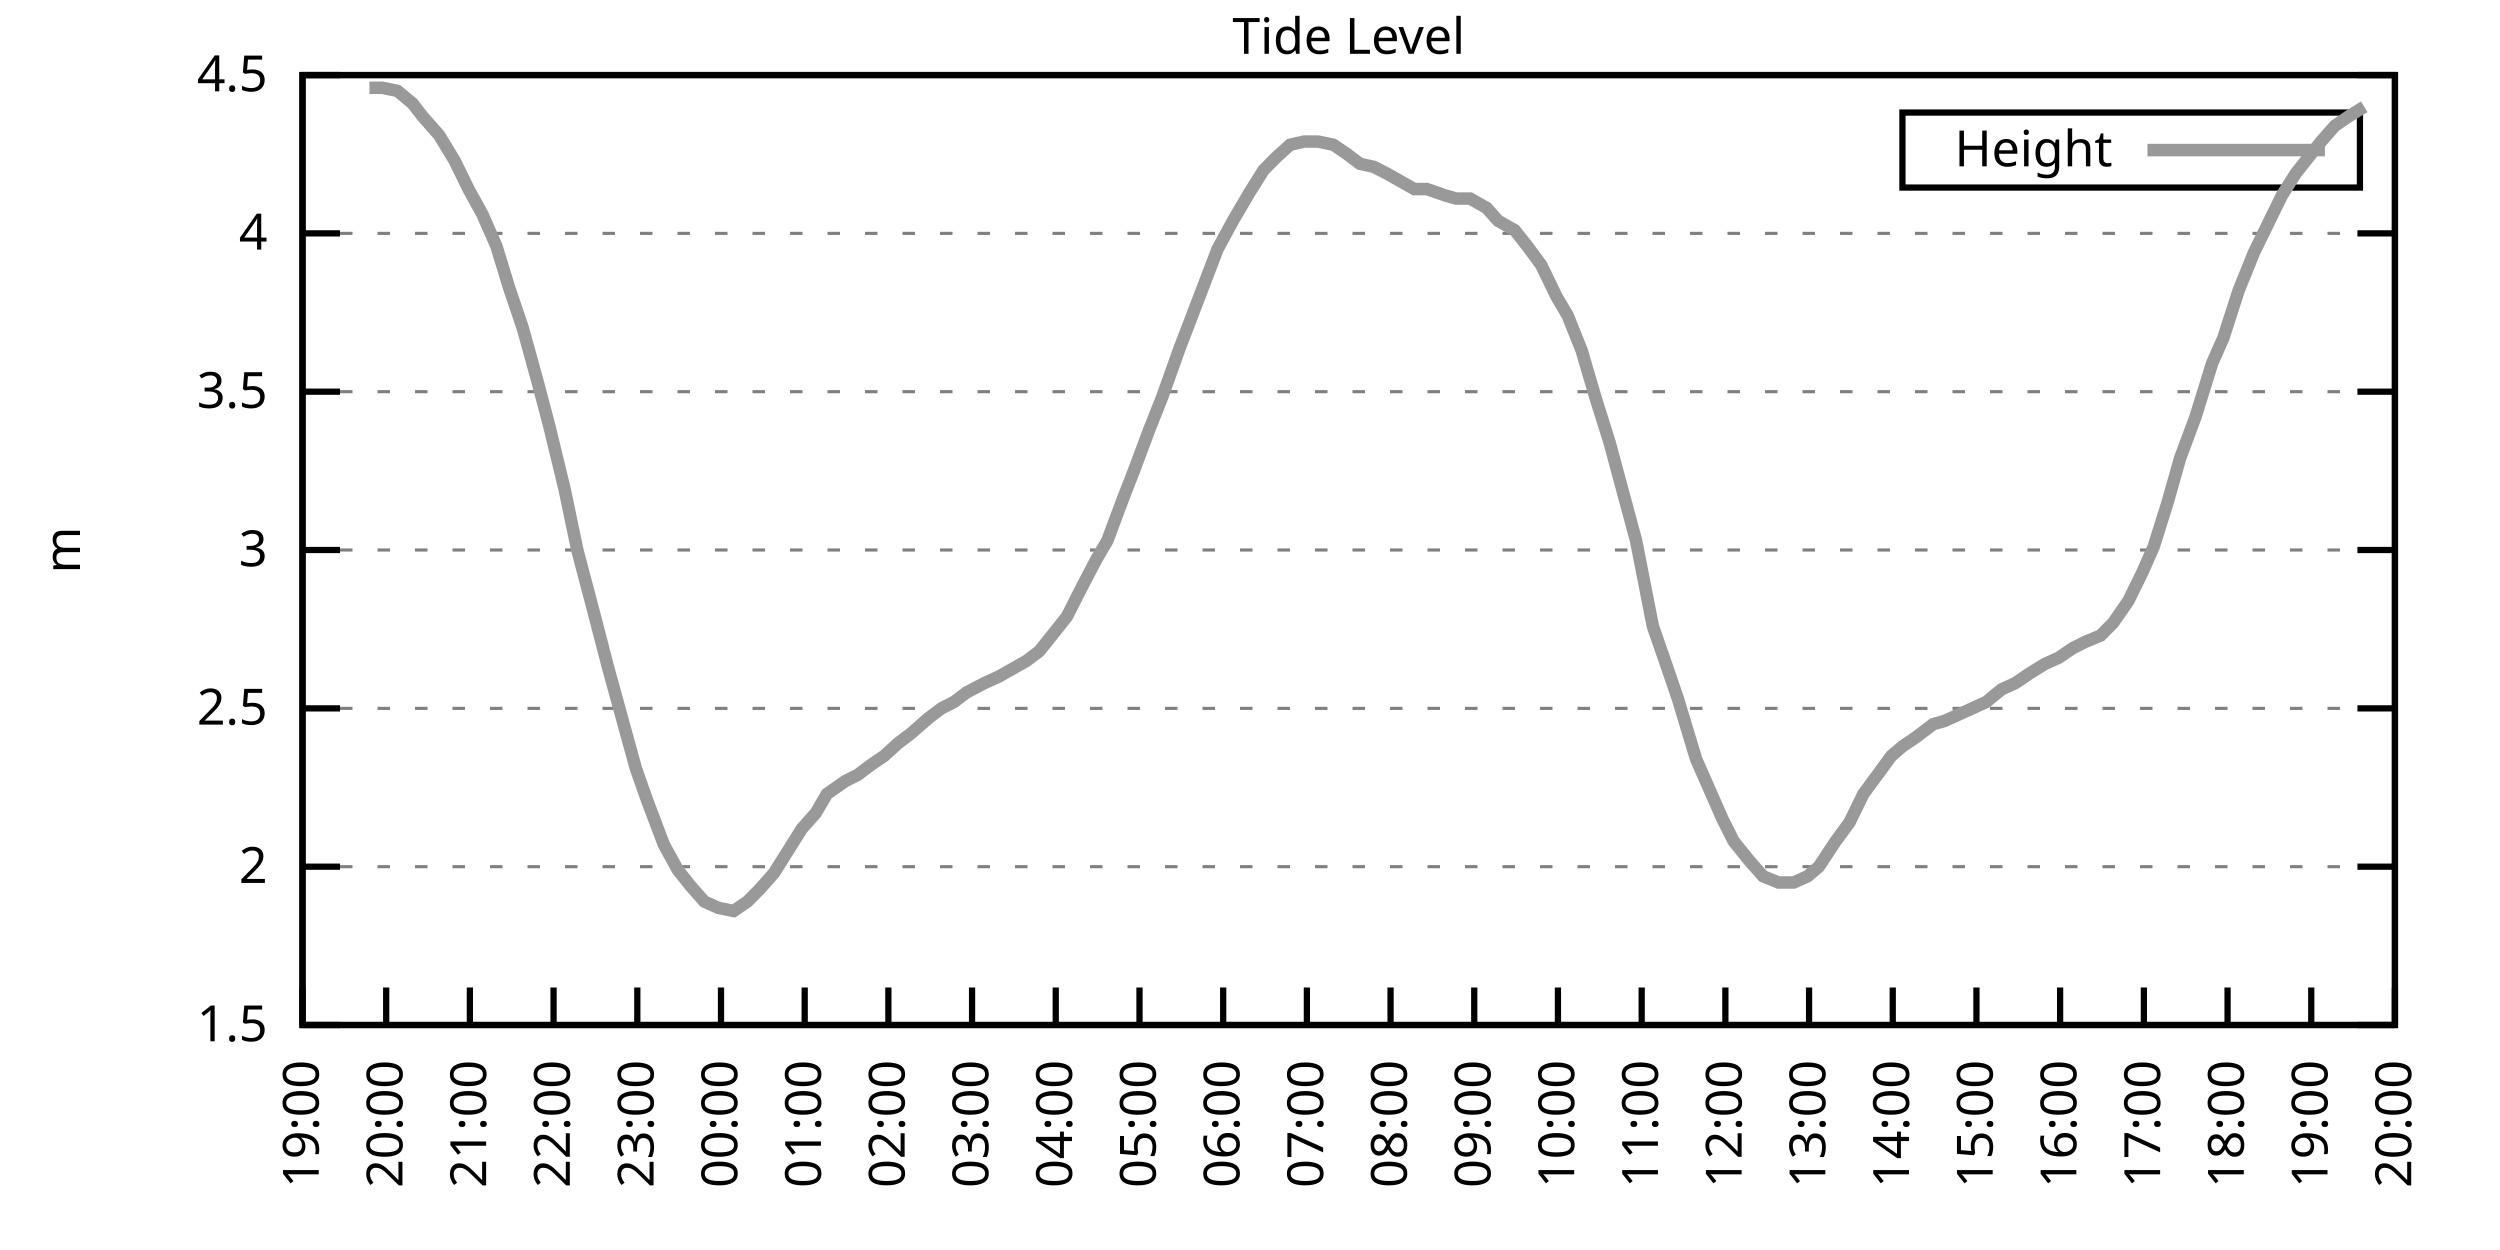
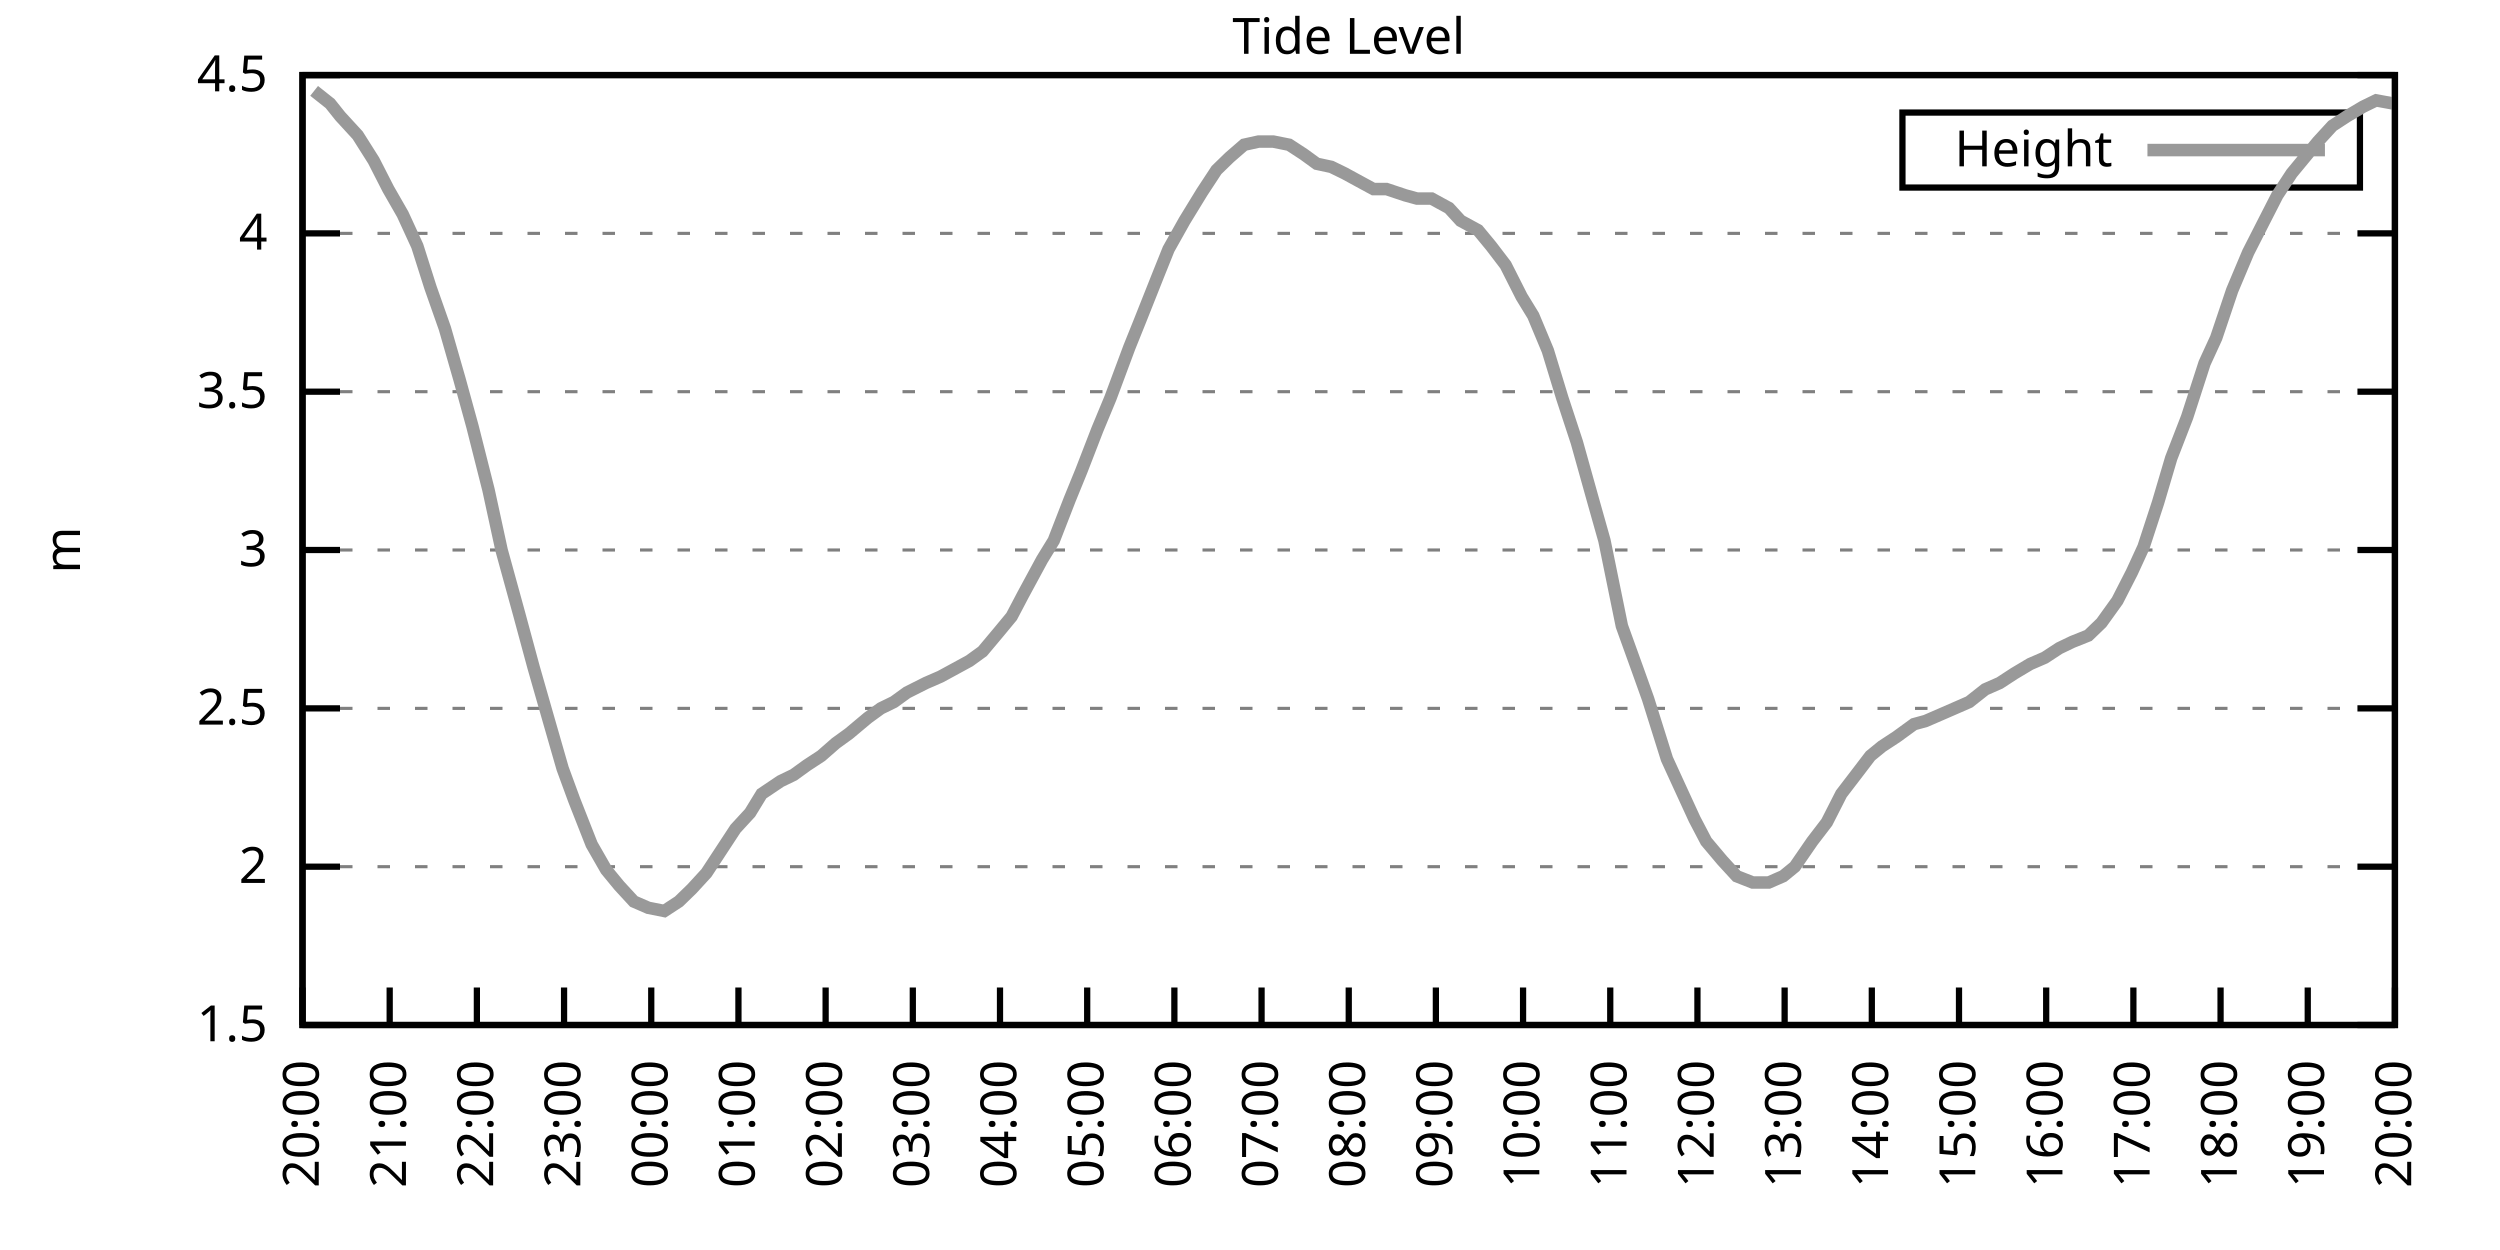
<svg xmlns="http://www.w3.org/2000/svg" xmlns:xlink="http://www.w3.org/1999/xlink" width="400" height="200" viewBox="0 0 400 200">
  <g id="gnuplot_canvas">
    <rect x="0" y="0" width="400" height="200" fill="none" />
    <defs>
      <circle id="gpDot" r="0.5" stroke-width="0.5" stroke="currentColor" />
      <path id="gpPt0" stroke-width="0.333" stroke="currentColor" d="M-1,0 h2 M0,-1 v2" />
      <path id="gpPt1" stroke-width="0.333" stroke="currentColor" d="M-1,-1 L1,1 M1,-1 L-1,1" />
      <path id="gpPt2" stroke-width="0.333" stroke="currentColor" d="M-1,0 L1,0 M0,-1 L0,1 M-1,-1 L1,1 M-1,1 L1,-1" />
      <rect id="gpPt3" stroke-width="0.333" stroke="currentColor" x="-1" y="-1" width="2" height="2" />
      <rect id="gpPt4" stroke-width="0.333" stroke="currentColor" fill="currentColor" x="-1" y="-1" width="2" height="2" />
      <circle id="gpPt5" stroke-width="0.333" stroke="currentColor" cx="0" cy="0" r="1" />
      <use xlink:href="#gpPt5" id="gpPt6" fill="currentColor" stroke="none" />
      <path id="gpPt7" stroke-width="0.333" stroke="currentColor" d="M0,-1.33 L-1.33,0.67 L1.33,0.67 z" />
      <use xlink:href="#gpPt7" id="gpPt8" fill="currentColor" stroke="none" />
      <use xlink:href="#gpPt7" id="gpPt9" stroke="currentColor" transform="rotate(180)" />
      <use xlink:href="#gpPt9" id="gpPt10" fill="currentColor" stroke="none" />
      <use xlink:href="#gpPt3" id="gpPt11" stroke="currentColor" transform="rotate(45)" />
      <use xlink:href="#gpPt11" id="gpPt12" fill="currentColor" stroke="none" />
      <path id="gpPt13" stroke-width="0.333" stroke="currentColor" d="M0,1.330 L1.265,0.411 L0.782,-1.067 L-0.782,-1.076 L-1.265,0.411 z" />
      <use xlink:href="#gpPt13" id="gpPt14" fill="currentColor" stroke="none" />
      <filter id="textbox" filterUnits="objectBoundingBox" x="0" y="0" height="1" width="1">
        <feFlood flood-color="white" flood-opacity="1" result="bgnd" />
        <feComposite in="SourceGraphic" in2="bgnd" operator="atop" />
      </filter>
      <filter id="greybox" filterUnits="objectBoundingBox" x="0" y="0" height="1" width="1">
        <feFlood flood-color="lightgrey" flood-opacity="1" result="grey" />
        <feComposite in="SourceGraphic" in2="grey" operator="atop" />
      </filter>
    </defs>
    <g fill="none" color="white" stroke="currentColor" stroke-width="1.00" stroke-linecap="butt" stroke-linejoin="miter">
</g>
    <g fill="none" color="black" stroke="currentColor" stroke-width="1.00" stroke-linecap="butt" stroke-linejoin="miter">
      <g stroke="none" shape-rendering="crispEdges">
        <polygon fill="rgb(255, 255, 255)" points="48.40,164.00 383.18,164.00 383.18,12.02 48.40,12.02 " />
      </g>
    </g>
    <g fill="none" color="black" stroke="currentColor" stroke-width="1.00" stroke-linecap="butt" stroke-linejoin="miter">
</g>
    <g fill="none" color="black" stroke="black" stroke-width="0.50" stroke-linecap="butt" stroke-linejoin="miter">
</g>
    <g fill="none" color="gray" stroke="currentColor" stroke-width="0.50" stroke-linecap="butt" stroke-linejoin="miter">
      <path stroke="gray" stroke-dasharray="2,4" class="gridline" d="M48.40,164.00 L383.19,164.00  " />
    </g>
    <g fill="none" color="gray" stroke="gray" stroke-width="1.00" stroke-linecap="butt" stroke-linejoin="miter">
</g>
    <g fill="none" color="black" stroke="currentColor" stroke-width="1.00" stroke-linecap="butt" stroke-linejoin="miter">
      <path stroke="black" d="M48.40,164.00 L54.40,164.00 M383.19,164.00 L377.19,164.00  " />
      <g transform="translate(42.80,166.60)" stroke="none" fill="black" font-family="Sans" font-size="8.00" text-anchor="end">
        <text>
          <tspan font-family="Sans"> 1.5</tspan>
        </text>
      </g>
    </g>
    <g fill="none" color="black" stroke="currentColor" stroke-width="1.00" stroke-linecap="butt" stroke-linejoin="miter">
</g>
    <g fill="none" color="black" stroke="black" stroke-width="0.50" stroke-linecap="butt" stroke-linejoin="miter">
</g>
    <g fill="none" color="gray" stroke="currentColor" stroke-width="0.50" stroke-linecap="butt" stroke-linejoin="miter">
      <path stroke="gray" stroke-dasharray="2,4" class="gridline" d="M48.40,138.67 L383.19,138.67  " />
    </g>
    <g fill="none" color="gray" stroke="gray" stroke-width="1.00" stroke-linecap="butt" stroke-linejoin="miter">
</g>
    <g fill="none" color="black" stroke="currentColor" stroke-width="1.00" stroke-linecap="butt" stroke-linejoin="miter">
      <path stroke="black" d="M48.40,138.67 L54.40,138.67 M383.19,138.67 L377.19,138.67  " />
      <g transform="translate(42.80,141.27)" stroke="none" fill="black" font-family="Sans" font-size="8.00" text-anchor="end">
        <text>
          <tspan font-family="Sans"> 2</tspan>
        </text>
      </g>
    </g>
    <g fill="none" color="black" stroke="currentColor" stroke-width="1.00" stroke-linecap="butt" stroke-linejoin="miter">
</g>
    <g fill="none" color="black" stroke="black" stroke-width="0.50" stroke-linecap="butt" stroke-linejoin="miter">
</g>
    <g fill="none" color="gray" stroke="currentColor" stroke-width="0.50" stroke-linecap="butt" stroke-linejoin="miter">
      <path stroke="gray" stroke-dasharray="2,4" class="gridline" d="M48.40,113.34 L383.19,113.34  " />
    </g>
    <g fill="none" color="gray" stroke="gray" stroke-width="1.00" stroke-linecap="butt" stroke-linejoin="miter">
</g>
    <g fill="none" color="black" stroke="currentColor" stroke-width="1.00" stroke-linecap="butt" stroke-linejoin="miter">
      <path stroke="black" d="M48.40,113.34 L54.40,113.34 M383.19,113.34 L377.19,113.34  " />
      <g transform="translate(42.80,115.94)" stroke="none" fill="black" font-family="Sans" font-size="8.00" text-anchor="end">
        <text>
          <tspan font-family="Sans"> 2.5</tspan>
        </text>
      </g>
    </g>
    <g fill="none" color="black" stroke="currentColor" stroke-width="1.00" stroke-linecap="butt" stroke-linejoin="miter">
</g>
    <g fill="none" color="black" stroke="black" stroke-width="0.50" stroke-linecap="butt" stroke-linejoin="miter">
</g>
    <g fill="none" color="gray" stroke="currentColor" stroke-width="0.50" stroke-linecap="butt" stroke-linejoin="miter">
      <path stroke="gray" stroke-dasharray="2,4" class="gridline" d="M48.40,88.00 L383.19,88.00  " />
    </g>
    <g fill="none" color="gray" stroke="gray" stroke-width="1.00" stroke-linecap="butt" stroke-linejoin="miter">
</g>
    <g fill="none" color="black" stroke="currentColor" stroke-width="1.00" stroke-linecap="butt" stroke-linejoin="miter">
      <path stroke="black" d="M48.40,88.00 L54.40,88.00 M383.19,88.00 L377.19,88.00  " />
      <g transform="translate(42.80,90.60)" stroke="none" fill="black" font-family="Sans" font-size="8.00" text-anchor="end">
        <text>
          <tspan font-family="Sans"> 3</tspan>
        </text>
      </g>
    </g>
    <g fill="none" color="black" stroke="currentColor" stroke-width="1.00" stroke-linecap="butt" stroke-linejoin="miter">
</g>
    <g fill="none" color="black" stroke="black" stroke-width="0.50" stroke-linecap="butt" stroke-linejoin="miter">
</g>
    <g fill="none" color="gray" stroke="currentColor" stroke-width="0.50" stroke-linecap="butt" stroke-linejoin="miter">
      <path stroke="gray" stroke-dasharray="2,4" class="gridline" d="M48.40,62.67 L383.19,62.67  " />
    </g>
    <g fill="none" color="gray" stroke="gray" stroke-width="1.00" stroke-linecap="butt" stroke-linejoin="miter">
</g>
    <g fill="none" color="black" stroke="currentColor" stroke-width="1.00" stroke-linecap="butt" stroke-linejoin="miter">
      <path stroke="black" d="M48.40,62.67 L54.40,62.67 M383.19,62.67 L377.19,62.67  " />
      <g transform="translate(42.80,65.27)" stroke="none" fill="black" font-family="Sans" font-size="8.00" text-anchor="end">
        <text>
          <tspan font-family="Sans"> 3.5</tspan>
        </text>
      </g>
    </g>
    <g fill="none" color="black" stroke="currentColor" stroke-width="1.00" stroke-linecap="butt" stroke-linejoin="miter">
</g>
    <g fill="none" color="black" stroke="black" stroke-width="0.50" stroke-linecap="butt" stroke-linejoin="miter">
</g>
    <g fill="none" color="gray" stroke="currentColor" stroke-width="0.50" stroke-linecap="butt" stroke-linejoin="miter">
      <path stroke="gray" stroke-dasharray="2,4" class="gridline" d="M48.40,37.34 L383.19,37.34  " />
    </g>
    <g fill="none" color="gray" stroke="gray" stroke-width="1.00" stroke-linecap="butt" stroke-linejoin="miter">
</g>
    <g fill="none" color="black" stroke="currentColor" stroke-width="1.00" stroke-linecap="butt" stroke-linejoin="miter">
      <path stroke="black" d="M48.40,37.34 L54.40,37.34 M383.19,37.34 L377.19,37.34  " />
      <g transform="translate(42.80,39.94)" stroke="none" fill="black" font-family="Sans" font-size="8.00" text-anchor="end">
        <text>
          <tspan font-family="Sans"> 4</tspan>
        </text>
      </g>
    </g>
    <g fill="none" color="black" stroke="currentColor" stroke-width="1.00" stroke-linecap="butt" stroke-linejoin="miter">
</g>
    <g fill="none" color="black" stroke="black" stroke-width="0.50" stroke-linecap="butt" stroke-linejoin="miter">
</g>
    <g fill="none" color="gray" stroke="currentColor" stroke-width="0.50" stroke-linecap="butt" stroke-linejoin="miter">
      <path stroke="gray" stroke-dasharray="2,4" class="gridline" d="M48.40,12.01 L383.19,12.01  " />
    </g>
    <g fill="none" color="gray" stroke="gray" stroke-width="1.00" stroke-linecap="butt" stroke-linejoin="miter">
</g>
    <g fill="none" color="black" stroke="currentColor" stroke-width="1.00" stroke-linecap="butt" stroke-linejoin="miter">
      <path stroke="black" d="M48.40,12.01 L54.40,12.01 M383.19,12.01 L377.19,12.01  " />
      <g transform="translate(42.80,14.61)" stroke="none" fill="black" font-family="Sans" font-size="8.00" text-anchor="end">
        <text>
          <tspan font-family="Sans"> 4.5</tspan>
        </text>
      </g>
    </g>
    <g fill="none" color="black" stroke="currentColor" stroke-width="1.00" stroke-linecap="butt" stroke-linejoin="miter">
      <path stroke="black" d="M48.40,164.00 L48.40,158.00  " />
      <g transform="translate(51.00,169.60) rotate(270.00)" stroke="none" fill="black" font-family="Sans" font-size="8.00" text-anchor="end">
        <text>
-           <tspan font-family="Sans">19:00</tspan>
-         </text>
-       </g>
-     </g>
-     <g fill="none" color="black" stroke="currentColor" stroke-width="1.00" stroke-linecap="butt" stroke-linejoin="miter">
-       <path stroke="black" d="M61.79,164.00 L61.79,158.00  " />
-       <g transform="translate(64.39,169.60) rotate(270.00)" stroke="none" fill="black" font-family="Sans" font-size="8.00" text-anchor="end">
-         <text>
          <tspan font-family="Sans">20:00</tspan>
        </text>
      </g>
    </g>
    <g fill="none" color="black" stroke="currentColor" stroke-width="1.00" stroke-linecap="butt" stroke-linejoin="miter">
-       <path stroke="black" d="M75.18,164.00 L75.18,158.00  " />
-       <g transform="translate(77.78,169.60) rotate(270.00)" stroke="none" fill="black" font-family="Sans" font-size="8.00" text-anchor="end">
+       <path stroke="black" d="M62.35,164.00 L62.35,158.00  " />
+       <g transform="translate(64.95,169.60) rotate(270.00)" stroke="none" fill="black" font-family="Sans" font-size="8.00" text-anchor="end">
        <text>
          <tspan font-family="Sans">21:00</tspan>
        </text>
      </g>
    </g>
    <g fill="none" color="black" stroke="currentColor" stroke-width="1.00" stroke-linecap="butt" stroke-linejoin="miter">
-       <path stroke="black" d="M88.57,164.00 L88.57,158.00  " />
-       <g transform="translate(91.17,169.60) rotate(270.00)" stroke="none" fill="black" font-family="Sans" font-size="8.00" text-anchor="end">
+       <path stroke="black" d="M76.30,164.00 L76.30,158.00  " />
+       <g transform="translate(78.90,169.60) rotate(270.00)" stroke="none" fill="black" font-family="Sans" font-size="8.00" text-anchor="end">
        <text>
          <tspan font-family="Sans">22:00</tspan>
        </text>
      </g>
    </g>
    <g fill="none" color="black" stroke="currentColor" stroke-width="1.00" stroke-linecap="butt" stroke-linejoin="miter">
-       <path stroke="black" d="M101.97,164.00 L101.97,158.00  " />
-       <g transform="translate(104.57,169.60) rotate(270.00)" stroke="none" fill="black" font-family="Sans" font-size="8.00" text-anchor="end">
+       <path stroke="black" d="M90.25,164.00 L90.25,158.00  " />
+       <g transform="translate(92.85,169.60) rotate(270.00)" stroke="none" fill="black" font-family="Sans" font-size="8.00" text-anchor="end">
        <text>
          <tspan font-family="Sans">23:00</tspan>
        </text>
      </g>
    </g>
    <g fill="none" color="black" stroke="currentColor" stroke-width="1.00" stroke-linecap="butt" stroke-linejoin="miter">
-       <path stroke="black" d="M115.36,164.00 L115.36,158.00  " />
-       <g transform="translate(117.96,169.60) rotate(270.00)" stroke="none" fill="black" font-family="Sans" font-size="8.00" text-anchor="end">
+       <path stroke="black" d="M104.20,164.00 L104.20,158.00  " />
+       <g transform="translate(106.80,169.60) rotate(270.00)" stroke="none" fill="black" font-family="Sans" font-size="8.00" text-anchor="end">
        <text>
          <tspan font-family="Sans">00:00</tspan>
        </text>
      </g>
    </g>
    <g fill="none" color="black" stroke="currentColor" stroke-width="1.00" stroke-linecap="butt" stroke-linejoin="miter">
-       <path stroke="black" d="M128.75,164.00 L128.75,158.00  " />
-       <g transform="translate(131.35,169.60) rotate(270.00)" stroke="none" fill="black" font-family="Sans" font-size="8.00" text-anchor="end">
+       <path stroke="black" d="M118.15,164.00 L118.15,158.00  " />
+       <g transform="translate(120.75,169.60) rotate(270.00)" stroke="none" fill="black" font-family="Sans" font-size="8.00" text-anchor="end">
        <text>
          <tspan font-family="Sans">01:00</tspan>
        </text>
      </g>
    </g>
    <g fill="none" color="black" stroke="currentColor" stroke-width="1.00" stroke-linecap="butt" stroke-linejoin="miter">
-       <path stroke="black" d="M142.14,164.00 L142.14,158.00  " />
-       <g transform="translate(144.74,169.60) rotate(270.00)" stroke="none" fill="black" font-family="Sans" font-size="8.00" text-anchor="end">
+       <path stroke="black" d="M132.10,164.00 L132.10,158.00  " />
+       <g transform="translate(134.70,169.60) rotate(270.00)" stroke="none" fill="black" font-family="Sans" font-size="8.00" text-anchor="end">
        <text>
          <tspan font-family="Sans">02:00</tspan>
        </text>
      </g>
    </g>
    <g fill="none" color="black" stroke="currentColor" stroke-width="1.00" stroke-linecap="butt" stroke-linejoin="miter">
-       <path stroke="black" d="M155.53,164.00 L155.53,158.00  " />
-       <g transform="translate(158.13,169.60) rotate(270.00)" stroke="none" fill="black" font-family="Sans" font-size="8.00" text-anchor="end">
+       <path stroke="black" d="M146.05,164.00 L146.05,158.00  " />
+       <g transform="translate(148.65,169.60) rotate(270.00)" stroke="none" fill="black" font-family="Sans" font-size="8.00" text-anchor="end">
        <text>
          <tspan font-family="Sans">03:00</tspan>
        </text>
      </g>
    </g>
    <g fill="none" color="black" stroke="currentColor" stroke-width="1.00" stroke-linecap="butt" stroke-linejoin="miter">
-       <path stroke="black" d="M168.92,164.00 L168.92,158.00  " />
-       <g transform="translate(171.52,169.60) rotate(270.00)" stroke="none" fill="black" font-family="Sans" font-size="8.00" text-anchor="end">
+       <path stroke="black" d="M160.00,164.00 L160.00,158.00  " />
+       <g transform="translate(162.60,169.60) rotate(270.00)" stroke="none" fill="black" font-family="Sans" font-size="8.00" text-anchor="end">
        <text>
          <tspan font-family="Sans">04:00</tspan>
        </text>
      </g>
    </g>
    <g fill="none" color="black" stroke="currentColor" stroke-width="1.00" stroke-linecap="butt" stroke-linejoin="miter">
-       <path stroke="black" d="M182.32,164.00 L182.32,158.00  " />
-       <g transform="translate(184.92,169.60) rotate(270.00)" stroke="none" fill="black" font-family="Sans" font-size="8.00" text-anchor="end">
+       <path stroke="black" d="M173.95,164.00 L173.95,158.00  " />
+       <g transform="translate(176.55,169.60) rotate(270.00)" stroke="none" fill="black" font-family="Sans" font-size="8.00" text-anchor="end">
        <text>
          <tspan font-family="Sans">05:00</tspan>
        </text>
      </g>
    </g>
    <g fill="none" color="black" stroke="currentColor" stroke-width="1.00" stroke-linecap="butt" stroke-linejoin="miter">
-       <path stroke="black" d="M195.71,164.00 L195.71,158.00  " />
-       <g transform="translate(198.31,169.60) rotate(270.00)" stroke="none" fill="black" font-family="Sans" font-size="8.00" text-anchor="end">
+       <path stroke="black" d="M187.90,164.00 L187.90,158.00  " />
+       <g transform="translate(190.50,169.60) rotate(270.00)" stroke="none" fill="black" font-family="Sans" font-size="8.00" text-anchor="end">
        <text>
          <tspan font-family="Sans">06:00</tspan>
        </text>
      </g>
    </g>
    <g fill="none" color="black" stroke="currentColor" stroke-width="1.00" stroke-linecap="butt" stroke-linejoin="miter">
-       <path stroke="black" d="M209.10,164.00 L209.10,158.00  " />
-       <g transform="translate(211.70,169.60) rotate(270.00)" stroke="none" fill="black" font-family="Sans" font-size="8.00" text-anchor="end">
+       <path stroke="black" d="M201.85,164.00 L201.85,158.00  " />
+       <g transform="translate(204.45,169.60) rotate(270.00)" stroke="none" fill="black" font-family="Sans" font-size="8.00" text-anchor="end">
        <text>
          <tspan font-family="Sans">07:00</tspan>
        </text>
      </g>
    </g>
    <g fill="none" color="black" stroke="currentColor" stroke-width="1.00" stroke-linecap="butt" stroke-linejoin="miter">
-       <path stroke="black" d="M222.49,164.00 L222.49,158.00  " />
-       <g transform="translate(225.09,169.60) rotate(270.00)" stroke="none" fill="black" font-family="Sans" font-size="8.00" text-anchor="end">
+       <path stroke="black" d="M215.80,164.00 L215.80,158.00  " />
+       <g transform="translate(218.40,169.60) rotate(270.00)" stroke="none" fill="black" font-family="Sans" font-size="8.00" text-anchor="end">
        <text>
          <tspan font-family="Sans">08:00</tspan>
        </text>
      </g>
    </g>
    <g fill="none" color="black" stroke="currentColor" stroke-width="1.00" stroke-linecap="butt" stroke-linejoin="miter">
-       <path stroke="black" d="M235.88,164.00 L235.88,158.00  " />
-       <g transform="translate(238.48,169.60) rotate(270.00)" stroke="none" fill="black" font-family="Sans" font-size="8.00" text-anchor="end">
+       <path stroke="black" d="M229.74,164.00 L229.74,158.00  " />
+       <g transform="translate(232.34,169.60) rotate(270.00)" stroke="none" fill="black" font-family="Sans" font-size="8.00" text-anchor="end">
        <text>
          <tspan font-family="Sans">09:00</tspan>
        </text>
      </g>
    </g>
    <g fill="none" color="black" stroke="currentColor" stroke-width="1.00" stroke-linecap="butt" stroke-linejoin="miter">
-       <path stroke="black" d="M249.27,164.00 L249.27,158.00  " />
-       <g transform="translate(251.87,169.60) rotate(270.00)" stroke="none" fill="black" font-family="Sans" font-size="8.00" text-anchor="end">
+       <path stroke="black" d="M243.69,164.00 L243.69,158.00  " />
+       <g transform="translate(246.29,169.60) rotate(270.00)" stroke="none" fill="black" font-family="Sans" font-size="8.00" text-anchor="end">
        <text>
          <tspan font-family="Sans">10:00</tspan>
        </text>
      </g>
    </g>
    <g fill="none" color="black" stroke="currentColor" stroke-width="1.00" stroke-linecap="butt" stroke-linejoin="miter">
-       <path stroke="black" d="M262.67,164.00 L262.67,158.00  " />
-       <g transform="translate(265.27,169.60) rotate(270.00)" stroke="none" fill="black" font-family="Sans" font-size="8.00" text-anchor="end">
+       <path stroke="black" d="M257.64,164.00 L257.64,158.00  " />
+       <g transform="translate(260.24,169.60) rotate(270.00)" stroke="none" fill="black" font-family="Sans" font-size="8.00" text-anchor="end">
        <text>
          <tspan font-family="Sans">11:00</tspan>
        </text>
      </g>
    </g>
    <g fill="none" color="black" stroke="currentColor" stroke-width="1.00" stroke-linecap="butt" stroke-linejoin="miter">
-       <path stroke="black" d="M276.06,164.00 L276.06,158.00  " />
-       <g transform="translate(278.66,169.60) rotate(270.00)" stroke="none" fill="black" font-family="Sans" font-size="8.00" text-anchor="end">
+       <path stroke="black" d="M271.59,164.00 L271.59,158.00  " />
+       <g transform="translate(274.19,169.60) rotate(270.00)" stroke="none" fill="black" font-family="Sans" font-size="8.00" text-anchor="end">
        <text>
          <tspan font-family="Sans">12:00</tspan>
        </text>
      </g>
    </g>
    <g fill="none" color="black" stroke="currentColor" stroke-width="1.00" stroke-linecap="butt" stroke-linejoin="miter">
-       <path stroke="black" d="M289.45,164.00 L289.45,158.00  " />
-       <g transform="translate(292.05,169.60) rotate(270.00)" stroke="none" fill="black" font-family="Sans" font-size="8.00" text-anchor="end">
+       <path stroke="black" d="M285.54,164.00 L285.54,158.00  " />
+       <g transform="translate(288.14,169.60) rotate(270.00)" stroke="none" fill="black" font-family="Sans" font-size="8.00" text-anchor="end">
        <text>
          <tspan font-family="Sans">13:00</tspan>
        </text>
      </g>
    </g>
    <g fill="none" color="black" stroke="currentColor" stroke-width="1.00" stroke-linecap="butt" stroke-linejoin="miter">
-       <path stroke="black" d="M302.84,164.00 L302.84,158.00  " />
-       <g transform="translate(305.44,169.60) rotate(270.00)" stroke="none" fill="black" font-family="Sans" font-size="8.00" text-anchor="end">
+       <path stroke="black" d="M299.49,164.00 L299.49,158.00  " />
+       <g transform="translate(302.09,169.60) rotate(270.00)" stroke="none" fill="black" font-family="Sans" font-size="8.00" text-anchor="end">
        <text>
          <tspan font-family="Sans">14:00</tspan>
        </text>
      </g>
    </g>
    <g fill="none" color="black" stroke="currentColor" stroke-width="1.00" stroke-linecap="butt" stroke-linejoin="miter">
-       <path stroke="black" d="M316.23,164.00 L316.23,158.00  " />
-       <g transform="translate(318.83,169.60) rotate(270.00)" stroke="none" fill="black" font-family="Sans" font-size="8.00" text-anchor="end">
+       <path stroke="black" d="M313.44,164.00 L313.44,158.00  " />
+       <g transform="translate(316.04,169.60) rotate(270.00)" stroke="none" fill="black" font-family="Sans" font-size="8.00" text-anchor="end">
        <text>
          <tspan font-family="Sans">15:00</tspan>
        </text>
      </g>
    </g>
    <g fill="none" color="black" stroke="currentColor" stroke-width="1.00" stroke-linecap="butt" stroke-linejoin="miter">
-       <path stroke="black" d="M329.62,164.00 L329.62,158.00  " />
-       <g transform="translate(332.22,169.60) rotate(270.00)" stroke="none" fill="black" font-family="Sans" font-size="8.00" text-anchor="end">
+       <path stroke="black" d="M327.39,164.00 L327.39,158.00  " />
+       <g transform="translate(329.99,169.60) rotate(270.00)" stroke="none" fill="black" font-family="Sans" font-size="8.00" text-anchor="end">
        <text>
          <tspan font-family="Sans">16:00</tspan>
        </text>
      </g>
    </g>
    <g fill="none" color="black" stroke="currentColor" stroke-width="1.00" stroke-linecap="butt" stroke-linejoin="miter">
-       <path stroke="black" d="M343.02,164.00 L343.02,158.00  " />
-       <g transform="translate(345.62,169.60) rotate(270.00)" stroke="none" fill="black" font-family="Sans" font-size="8.00" text-anchor="end">
+       <path stroke="black" d="M341.34,164.00 L341.34,158.00  " />
+       <g transform="translate(343.94,169.60) rotate(270.00)" stroke="none" fill="black" font-family="Sans" font-size="8.00" text-anchor="end">
        <text>
          <tspan font-family="Sans">17:00</tspan>
        </text>
      </g>
    </g>
    <g fill="none" color="black" stroke="currentColor" stroke-width="1.00" stroke-linecap="butt" stroke-linejoin="miter">
-       <path stroke="black" d="M356.41,164.00 L356.41,158.00  " />
-       <g transform="translate(359.01,169.60) rotate(270.00)" stroke="none" fill="black" font-family="Sans" font-size="8.00" text-anchor="end">
+       <path stroke="black" d="M355.29,164.00 L355.29,158.00  " />
+       <g transform="translate(357.89,169.60) rotate(270.00)" stroke="none" fill="black" font-family="Sans" font-size="8.00" text-anchor="end">
        <text>
          <tspan font-family="Sans">18:00</tspan>
        </text>
      </g>
    </g>
    <g fill="none" color="black" stroke="currentColor" stroke-width="1.00" stroke-linecap="butt" stroke-linejoin="miter">
-       <path stroke="black" d="M369.80,164.00 L369.80,158.00  " />
-       <g transform="translate(372.40,169.60) rotate(270.00)" stroke="none" fill="black" font-family="Sans" font-size="8.00" text-anchor="end">
+       <path stroke="black" d="M369.24,164.00 L369.24,158.00  " />
+       <g transform="translate(371.84,169.60) rotate(270.00)" stroke="none" fill="black" font-family="Sans" font-size="8.00" text-anchor="end">
        <text>
          <tspan font-family="Sans">19:00</tspan>
        </text>
      </g>
    </g>
    <g fill="none" color="black" stroke="currentColor" stroke-width="1.00" stroke-linecap="butt" stroke-linejoin="miter">
      <path stroke="black" d="M383.19,164.00 L383.19,158.00  " />
      <g transform="translate(385.79,169.60) rotate(270.00)" stroke="none" fill="black" font-family="Sans" font-size="8.00" text-anchor="end">
        <text>
          <tspan font-family="Sans">20:00</tspan>
        </text>
      </g>
    </g>
    <g fill="none" color="black" stroke="currentColor" stroke-width="1.00" stroke-linecap="butt" stroke-linejoin="miter">
</g>
    <g fill="none" color="black" stroke="currentColor" stroke-width="1.00" stroke-linecap="butt" stroke-linejoin="miter">
      <path stroke="black" d="M48.40,12.01 L48.40,164.00 L383.19,164.00 L383.19,12.01 L48.40,12.01 Z  " />
    </g>
    <g fill="none" color="black" stroke="currentColor" stroke-width="1.00" stroke-linecap="butt" stroke-linejoin="miter">
</g>
    <g fill="none" color="black" stroke="currentColor" stroke-width="1.00" stroke-linecap="butt" stroke-linejoin="miter">
      <path stroke="black" d="M304.39,30.01 L304.39,18.01 L377.59,18.01 L377.59,30.01 L304.39,30.01 Z  " />
    </g>
    <g id="Tide_level_plot_1">
      <g fill="none" color="white" stroke="black" stroke-width="2.00" stroke-linecap="butt" stroke-linejoin="miter">
</g>
      <g fill="none" color="black" stroke="currentColor" stroke-width="2.00" stroke-linecap="butt" stroke-linejoin="miter">
        <g transform="translate(337.99,26.61)" stroke="none" fill="black" font-family="Sans" font-size="8.00" text-anchor="end">
          <text>
            <tspan font-family="Sans">Height</tspan>
          </text>
        </g>
      </g>
      <g fill="none" color="black" stroke="currentColor" stroke-width="2.00" stroke-linecap="butt" stroke-linejoin="miter">
-         <path stroke="rgb(153, 153, 153)" d="M343.59,24.01 L371.99,24.01 M59.11,14.04 L61.12,14.04 L63.58,14.54 L66.03,16.57 L67.59,18.60 L70.27,21.64   L72.73,25.69 L74.96,30.25 L77.19,34.30 L79.42,39.37 L81.43,45.95 L83.66,52.54 L85.90,60.65 L87.91,68.25   L90.36,78.38 L92.37,88.00 L95.05,98.14 L97.28,106.75 L99.51,114.86 L101.74,122.96 L103.53,128.03 L106.21,135.12   L108.44,139.17 L110.45,141.71 L112.68,144.24 L114.91,145.25 L117.37,145.76 L119.60,144.24 L121.61,142.21 L123.84,139.68   L128.30,132.59 L130.54,130.06 L132.32,127.02 L135.22,124.99 L137.23,123.98 L139.24,122.46 L141.47,120.94 L143.70,118.91   L145.71,117.39 L148.61,114.86 L150.62,113.34 L152.63,112.32 L154.64,110.80 L157.54,109.28 L159.77,108.27 L161.56,107.26   L164.24,105.74 L166.25,104.22 L168.70,101.18 L170.71,98.64 L172.50,95.10 L175.40,89.52 L177.18,86.49 L179.64,79.90   L181.42,75.34 L183.88,68.75 L185.89,63.69 L188.79,55.58 L190.35,51.53 L193.25,43.93 L194.81,39.87 L197.27,35.32   L199.95,30.76 L202.18,27.21 L204.19,25.18 L206.42,23.16 L208.65,22.65 L210.88,22.65 L213.34,23.16 L215.57,24.68   L217.58,26.20 L219.81,26.70 L221.82,27.72 L224.50,29.24 L226.29,30.25 L228.29,30.25 L231.20,31.26 L232.98,31.77   L235.21,31.77 L237.89,33.29 L239.68,35.32 L242.36,36.84 L244.36,39.37 L246.60,42.41 L249.05,47.47 L250.84,50.51   L253.07,56.09 L255.30,63.69 L257.53,70.78 L259.99,79.90 L261.77,86.49 L264.45,100.16 L266.91,107.26 L268.47,111.82   L271.37,121.44 L273.16,125.50 L275.61,131.07 L277.40,134.62 L279.85,137.66 L282.08,140.19 L284.54,141.20 L286.99,141.20   L289.23,140.19 L291.01,138.67 L293.69,134.62 L295.92,131.58 L298.15,127.02 L300.39,123.98 L302.62,120.94 L304.40,119.42   L306.63,117.90 L309.31,115.87 L311.10,115.36 L313.33,114.35 L315.56,113.34 L317.79,112.32 L320.25,110.30 L322.48,109.28   L324.71,107.76 L327.17,106.24 L329.40,105.23 L331.63,103.71 L333.64,102.70 L336.10,101.68 L338.10,99.66 L340.56,96.11   L342.79,91.55 L344.58,87.50 L346.81,80.41 L348.82,73.31 L351.27,66.73 L353.95,58.11 L355.74,54.06 L358.19,46.46   L360.65,40.38 L362.88,35.82 L365.11,31.26 L367.34,27.72 L371.36,22.65 L373.59,20.12 L375.82,18.60 L378.28,17.08    " />
+         <path stroke="rgb(153, 153, 153)" d="M343.59,24.01 L371.99,24.01 M50.26,14.54 L52.82,16.57 L54.44,18.60 L57.23,21.64 L59.79,25.69 L62.12,30.25   L64.44,34.30 L66.77,39.37 L68.86,45.95 L71.18,52.54 L73.51,60.65 L75.60,68.25 L78.16,78.38 L80.25,88.00   L83.04,98.14 L85.37,106.75 L87.69,114.86 L90.02,122.96 L91.88,128.03 L94.67,135.12 L96.99,139.17 L99.08,141.71   L101.41,144.24 L103.73,145.25 L106.29,145.76 L108.62,144.24 L110.71,142.21 L113.03,139.68 L117.68,132.59 L120.01,130.06   L121.87,127.02 L124.89,124.99 L126.98,123.98 L129.08,122.46 L131.40,120.94 L133.72,118.91 L135.82,117.39 L138.84,114.86   L140.93,113.34 L143.02,112.32 L145.12,110.80 L148.14,109.28 L150.46,108.27 L152.32,107.26 L155.11,105.74 L157.21,104.22   L159.76,101.18 L161.86,98.64 L163.72,95.10 L166.74,89.52 L168.60,86.49 L171.16,79.90 L173.02,75.34 L175.57,68.75   L177.67,63.69 L180.69,55.58 L182.32,51.53 L185.34,43.93 L186.97,39.87 L189.52,35.32 L192.31,30.76 L194.64,27.21   L196.73,25.18 L199.06,23.16 L201.38,22.65 L203.71,22.65 L206.26,23.16 L208.59,24.68 L210.68,26.20 L213.01,26.70   L215.10,27.72 L217.89,29.24 L219.75,30.25 L221.84,30.25 L224.86,31.26 L226.72,31.77 L229.05,31.77 L231.84,33.29   L233.70,35.32 L236.49,36.84 L238.58,39.37 L240.90,42.41 L243.46,47.47 L245.32,50.51 L247.65,56.09 L249.97,63.69   L252.30,70.78 L254.85,79.90 L256.71,86.49 L259.50,100.16 L262.06,107.26 L263.69,111.82 L266.71,121.44 L268.57,125.50   L271.13,131.07 L272.99,134.62 L275.55,137.66 L277.87,140.19 L280.43,141.20 L282.99,141.20 L285.31,140.19 L287.17,138.67   L289.96,134.62 L292.29,131.58 L294.61,127.02 L296.94,123.98 L299.26,120.94 L301.12,119.42 L303.44,117.90 L306.23,115.87   L308.09,115.36 L310.42,114.35 L312.74,113.34 L315.07,112.32 L317.63,110.30 L319.95,109.28 L322.28,107.76 L324.83,106.24   L327.16,105.23 L329.48,103.71 L331.58,102.70 L334.13,101.68 L336.23,99.66 L338.78,96.11 L341.11,91.55 L342.97,87.50   L345.29,80.41 L347.39,73.31 L349.94,66.73 L352.73,58.11 L354.59,54.06 L357.15,46.46 L359.71,40.38 L362.03,35.82   L364.36,31.26 L366.68,27.72 L370.87,22.65 L373.19,20.12 L375.52,18.60 L378.08,17.08 L380.17,16.06 L382.96,16.57    " />
      </g>
    </g>
    <g fill="none" color="black" stroke="currentColor" stroke-width="2.00" stroke-linecap="butt" stroke-linejoin="miter">
</g>
    <g fill="none" color="black" stroke="black" stroke-width="1.00" stroke-linecap="butt" stroke-linejoin="miter">
</g>
    <g fill="none" color="black" stroke="currentColor" stroke-width="1.00" stroke-linecap="butt" stroke-linejoin="miter">
      <path stroke="black" d="M48.40,12.01 L48.40,164.00 L383.19,164.00 L383.19,12.01 L48.40,12.01 Z  " />
      <g transform="translate(12.80,88.01) rotate(270.00)" stroke="none" fill="black" font-family="Sans" font-size="8.00" text-anchor="middle">
        <text>
          <tspan font-family="Sans">m</tspan>
        </text>
      </g>
    </g>
    <g fill="none" color="black" stroke="currentColor" stroke-width="1.00" stroke-linecap="butt" stroke-linejoin="miter">
</g>
    <g fill="none" color="black" stroke="currentColor" stroke-width="1.00" stroke-linecap="butt" stroke-linejoin="miter">
      <g transform="translate(215.79,8.61)" stroke="none" fill="black" font-family="Sans" font-size="8.00" text-anchor="middle">
        <text>
          <tspan font-family="Sans">Tide Level</tspan>
        </text>
      </g>
    </g>
    <g fill="none" color="black" stroke="currentColor" stroke-width="1.00" stroke-linecap="butt" stroke-linejoin="miter">
</g>
  </g>
</svg>
